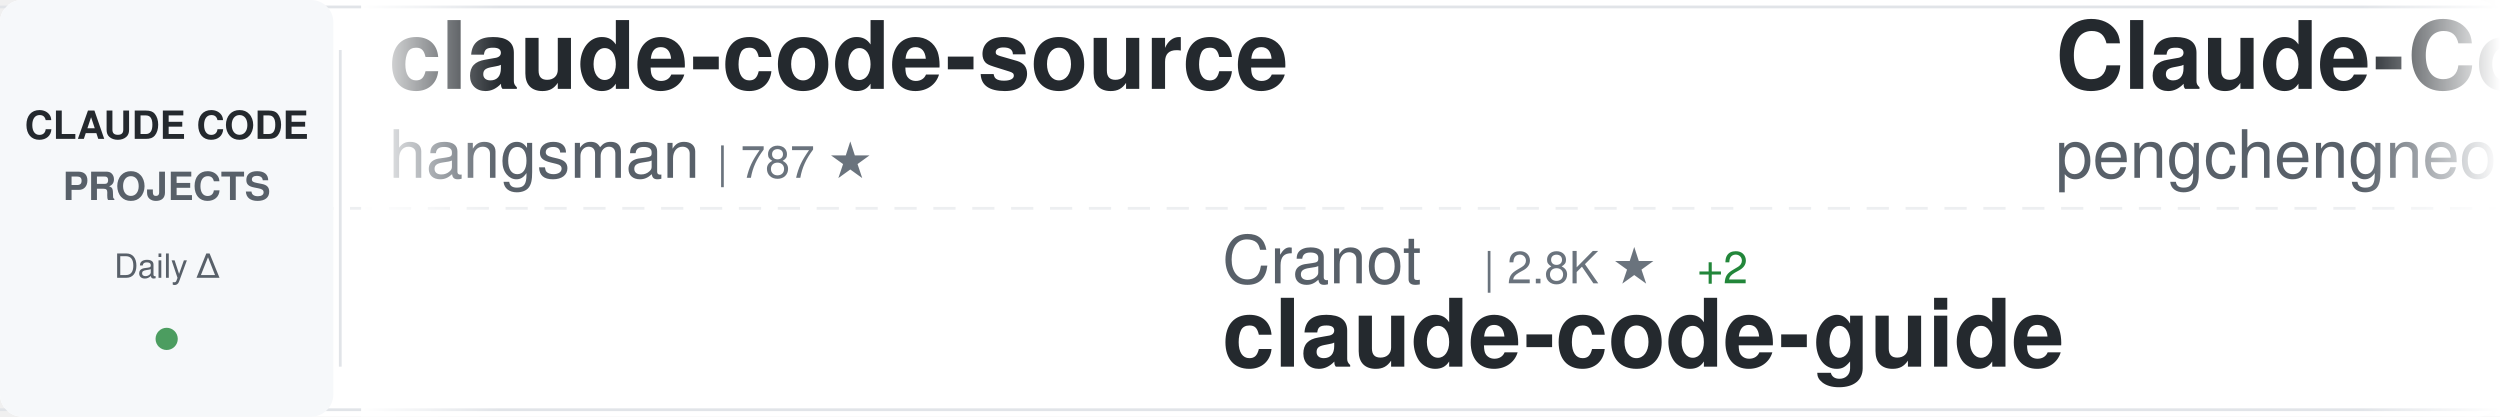
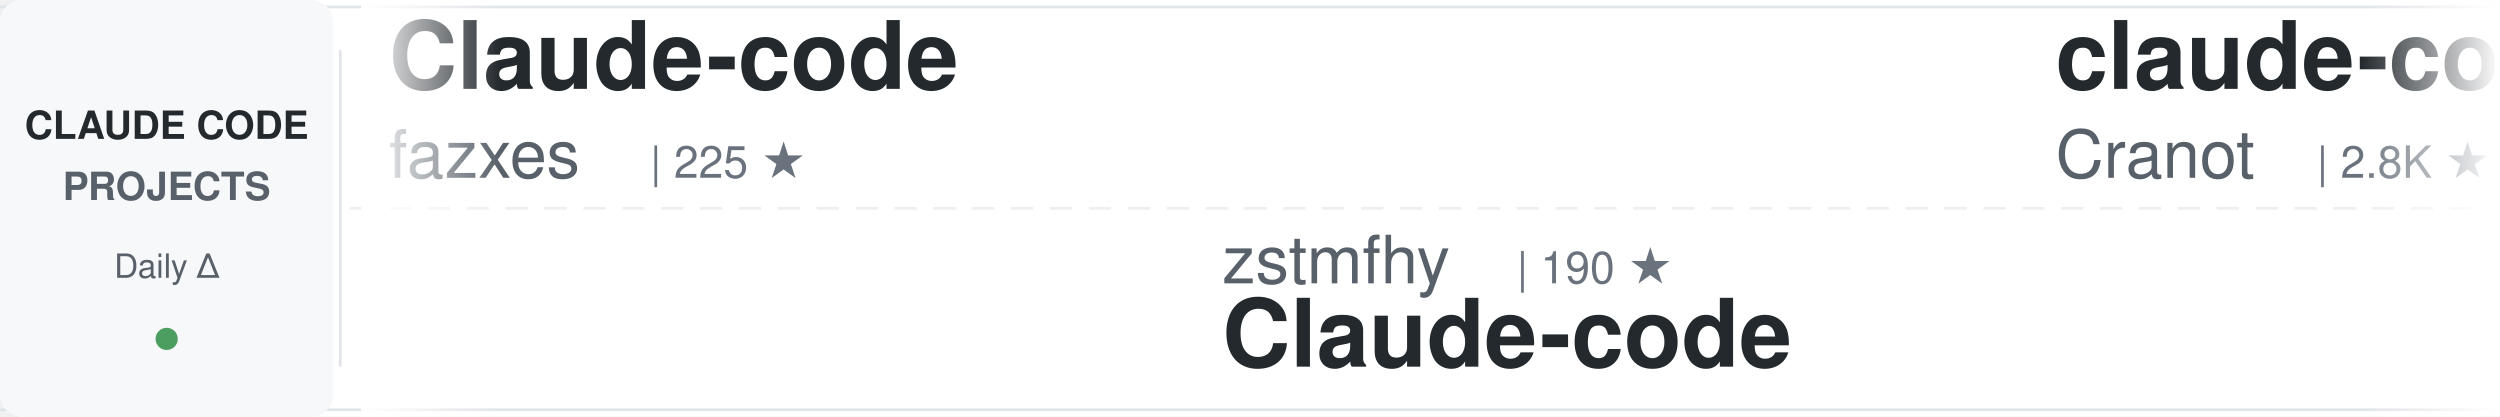
<svg xmlns="http://www.w3.org/2000/svg" width="900" height="150">
  <defs>
    <linearGradient id="awesomeLeftFade" x1="0%" y1="0%" x2="100%" y2="0%">
      <stop offset="0%" style="stop-color:#ffffff;stop-opacity:1" />
      <stop offset="100%" style="stop-color:#ffffff;stop-opacity:0" />
    </linearGradient>
    <linearGradient id="awesomeRightFade" x1="0%" y1="0%" x2="100%" y2="0%">
      <stop offset="0%" style="stop-color:#ffffff;stop-opacity:0" />
      <stop offset="100%" style="stop-color:#ffffff;stop-opacity:1" />
    </linearGradient>
  </defs>
  <rect width="900" height="150" fill="#ffffff" rx="8" />
  <rect x="0" y="2" width="900" height="1" fill="#e1e4e8" />
  <rect x="0" y="147" width="900" height="1" fill="#e1e4e8" />
  <line x1="0" y1="75" x2="900" y2="75" stroke="#e1e4e8" stroke-width="1" stroke-dasharray="8 6" opacity="0.6" />
  <rect x="0" y="0" width="120" height="150" fill="#f6f8fa" rx="8" />
  <text x="60" y="50" font-family="-apple-system, BlinkMacSystemFont, 'Segoe UI', Helvetica, Arial, sans-serif" font-size="14" font-weight="600" fill="#24292e" text-anchor="middle">CLAUDE CODE</text>
  <text x="60" y="72" font-family="-apple-system, BlinkMacSystemFont, 'Segoe UI', Helvetica, Arial, sans-serif" font-size="14" font-weight="600" fill="#586069" text-anchor="middle">PROJECTS</text>
  <text x="60" y="100" font-family="-apple-system, BlinkMacSystemFont, 'Segoe UI', Helvetica, Arial, sans-serif" font-size="12" font-weight="500" fill="#586069" text-anchor="middle">Daily Δ</text>
  <circle cx="60" cy="122" r="4" fill="#22863a" opacity="0.8" />
  <rect x="122" y="18" width="1" height="114" fill="#e1e4e8" />
  <clipPath id="awesomeTickerClip">
    <rect x="130" y="0" width="770" height="150" />
  </clipPath>
  <g clip-path="url(#awesomeTickerClip)">
    <g id="awesomeTickerItems">
      <animateTransform attributeName="transform" attributeType="XML" type="translate" from="0 0" to="-3000 0" dur="54s" repeatCount="indefinite" />
      <g transform="translate(0, 0)">
-         <text x="140" y="32" font-family="-apple-system, BlinkMacSystemFont, 'Segoe UI', Helvetica, Arial, sans-serif" font-size="34" font-weight="600" fill="#24292e">claude-code-source</text>
-         <text x="140" y="64" font-family="-apple-system, BlinkMacSystemFont, 'Segoe UI', Helvetica, Arial, sans-serif" font-size="24" font-weight="400" fill="#586069">hangsman</text>
-         <text x="258" y="64" font-family="-apple-system, BlinkMacSystemFont, 'Segoe UI', Helvetica, Arial, sans-serif" font-size="16" font-weight="500" fill="#6a737d">| 787 ★</text>
+         <text x="140" y="32" font-family="-apple-system, BlinkMacSystemFont, 'Segoe UI', Helvetica, Arial, sans-serif" font-size="34" font-weight="600" fill="#24292e">Claude-code</text>
+         <text x="140" y="64" font-family="-apple-system, BlinkMacSystemFont, 'Segoe UI', Helvetica, Arial, sans-serif" font-size="24" font-weight="400" fill="#586069">fazxes</text>
+         <text x="234" y="64" font-family="-apple-system, BlinkMacSystemFont, 'Segoe UI', Helvetica, Arial, sans-serif" font-size="16" font-weight="500" fill="#6a737d">| 225 ★</text>
      </g>
      <g transform="translate(300, 0)">
-         <text x="140" y="102" font-family="-apple-system, BlinkMacSystemFont, 'Segoe UI', Helvetica, Arial, sans-serif" font-size="24" font-weight="400" fill="#586069">Cranot</text>
-         <text x="234" y="102" font-family="-apple-system, BlinkMacSystemFont, 'Segoe UI', Helvetica, Arial, sans-serif" font-size="16" font-weight="500" fill="#6a737d">| 2.8K ★</text>
-         <text x="311" y="102" font-family="-apple-system, BlinkMacSystemFont, 'Segoe UI', Helvetica, Arial, sans-serif" font-size="16" font-weight="500" fill="#22863a"> +2</text>
-         <text x="140" y="132" font-family="-apple-system, BlinkMacSystemFont, 'Segoe UI', Helvetica, Arial, sans-serif" font-size="34" font-weight="600" fill="#24292e">claude-code-guide</text>
+         <text x="140" y="102" font-family="-apple-system, BlinkMacSystemFont, 'Segoe UI', Helvetica, Arial, sans-serif" font-size="24" font-weight="400" fill="#586069">zstmfhy</text>
+         <text x="246" y="102" font-family="-apple-system, BlinkMacSystemFont, 'Segoe UI', Helvetica, Arial, sans-serif" font-size="16" font-weight="500" fill="#6a737d">| 190 ★</text>
+         <text x="140" y="132" font-family="-apple-system, BlinkMacSystemFont, 'Segoe UI', Helvetica, Arial, sans-serif" font-size="34" font-weight="600" fill="#24292e">Claude-code</text>
      </g>
      <g transform="translate(600, 0)">
-         <text x="140" y="32" font-family="-apple-system, BlinkMacSystemFont, 'Segoe UI', Helvetica, Arial, sans-serif" font-size="34" font-weight="600" fill="#24292e">Claude-Code</text>
-         <text x="140" y="64" font-family="-apple-system, BlinkMacSystemFont, 'Segoe UI', Helvetica, Arial, sans-serif" font-size="24" font-weight="400" fill="#586069">pengchengneo</text>
-         <text x="306" y="64" font-family="-apple-system, BlinkMacSystemFont, 'Segoe UI', Helvetica, Arial, sans-serif" font-size="16" font-weight="500" fill="#6a737d">| 1.7K ★</text>
-         <text x="383" y="64" font-family="-apple-system, BlinkMacSystemFont, 'Segoe UI', Helvetica, Arial, sans-serif" font-size="16" font-weight="500" fill="#22863a"> +4</text>
+         <text x="140" y="32" font-family="-apple-system, BlinkMacSystemFont, 'Segoe UI', Helvetica, Arial, sans-serif" font-size="34" font-weight="600" fill="#24292e">claude-code-guide</text>
+         <text x="140" y="64" font-family="-apple-system, BlinkMacSystemFont, 'Segoe UI', Helvetica, Arial, sans-serif" font-size="24" font-weight="400" fill="#586069">Cranot</text>
+         <text x="234" y="64" font-family="-apple-system, BlinkMacSystemFont, 'Segoe UI', Helvetica, Arial, sans-serif" font-size="16" font-weight="500" fill="#6a737d">| 2.8K ★</text>
+         <text x="311" y="64" font-family="-apple-system, BlinkMacSystemFont, 'Segoe UI', Helvetica, Arial, sans-serif" font-size="16" font-weight="500" fill="#22863a"> +2</text>
      </g>
      <g transform="translate(900, 0)">
-         <text x="140" y="102" font-family="-apple-system, BlinkMacSystemFont, 'Segoe UI', Helvetica, Arial, sans-serif" font-size="24" font-weight="400" fill="#586069">jeremylongshore</text>
-         <text x="342" y="102" font-family="-apple-system, BlinkMacSystemFont, 'Segoe UI', Helvetica, Arial, sans-serif" font-size="16" font-weight="500" fill="#6a737d">| 2.5K ★</text>
-         <text x="419" y="102" font-family="-apple-system, BlinkMacSystemFont, 'Segoe UI', Helvetica, Arial, sans-serif" font-size="16" font-weight="500" fill="#22863a"> +1</text>
-         <text x="140" y="132" font-family="-apple-system, BlinkMacSystemFont, 'Segoe UI', Helvetica, Arial, sans-serif" font-size="34" font-weight="600" fill="#24292e">claude-code-plugins-plus...</text>
+         <text x="140" y="102" font-family="-apple-system, BlinkMacSystemFont, 'Segoe UI', Helvetica, Arial, sans-serif" font-size="24" font-weight="400" fill="#586069">Maciek-roboblog</text>
+         <text x="342" y="102" font-family="-apple-system, BlinkMacSystemFont, 'Segoe UI', Helvetica, Arial, sans-serif" font-size="16" font-weight="500" fill="#6a737d">| 8.5K ★</text>
+         <text x="419" y="102" font-family="-apple-system, BlinkMacSystemFont, 'Segoe UI', Helvetica, Arial, sans-serif" font-size="16" font-weight="500" fill="#22863a"> +5</text>
+         <text x="140" y="132" font-family="-apple-system, BlinkMacSystemFont, 'Segoe UI', Helvetica, Arial, sans-serif" font-size="34" font-weight="600" fill="#24292e">Claude-Code-Usage-Monito...</text>
      </g>
      <g transform="translate(1200, 0)">
-         <text x="140" y="32" font-family="-apple-system, BlinkMacSystemFont, 'Segoe UI', Helvetica, Arial, sans-serif" font-size="34" font-weight="600" fill="#24292e">awesome-claude-code-suba...</text>
-         <text x="140" y="64" font-family="-apple-system, BlinkMacSystemFont, 'Segoe UI', Helvetica, Arial, sans-serif" font-size="24" font-weight="400" fill="#586069">VoltAgent</text>
-         <text x="270" y="64" font-family="-apple-system, BlinkMacSystemFont, 'Segoe UI', Helvetica, Arial, sans-serif" font-size="16" font-weight="500" fill="#6a737d">| 23.4K ★</text>
-         <text x="356" y="64" font-family="-apple-system, BlinkMacSystemFont, 'Segoe UI', Helvetica, Arial, sans-serif" font-size="16" font-weight="500" fill="#22863a"> +49</text>
+         <text x="140" y="32" font-family="-apple-system, BlinkMacSystemFont, 'Segoe UI', Helvetica, Arial, sans-serif" font-size="34" font-weight="600" fill="#24292e">claude-code-source-code</text>
+         <text x="140" y="64" font-family="-apple-system, BlinkMacSystemFont, 'Segoe UI', Helvetica, Arial, sans-serif" font-size="24" font-weight="400" fill="#586069">777genius</text>
+         <text x="270" y="64" font-family="-apple-system, BlinkMacSystemFont, 'Segoe UI', Helvetica, Arial, sans-serif" font-size="16" font-weight="500" fill="#6a737d">| 919 ★</text>
      </g>
      <g transform="translate(1500, 0)">
-         <text x="140" y="102" font-family="-apple-system, BlinkMacSystemFont, 'Segoe UI', Helvetica, Arial, sans-serif" font-size="24" font-weight="400" fill="#586069">davila7</text>
-         <text x="246" y="102" font-family="-apple-system, BlinkMacSystemFont, 'Segoe UI', Helvetica, Arial, sans-serif" font-size="16" font-weight="500" fill="#6a737d">| 29.6K ★</text>
-         <text x="332" y="102" font-family="-apple-system, BlinkMacSystemFont, 'Segoe UI', Helvetica, Arial, sans-serif" font-size="16" font-weight="500" fill="#22863a"> +92</text>
-         <text x="140" y="132" font-family="-apple-system, BlinkMacSystemFont, 'Segoe UI', Helvetica, Arial, sans-serif" font-size="34" font-weight="600" fill="#24292e">claude-code-templates</text>
+         <text x="140" y="102" font-family="-apple-system, BlinkMacSystemFont, 'Segoe UI', Helvetica, Arial, sans-serif" font-size="24" font-weight="400" fill="#586069">OrcaWhisper</text>
+         <text x="294" y="102" font-family="-apple-system, BlinkMacSystemFont, 'Segoe UI', Helvetica, Arial, sans-serif" font-size="16" font-weight="500" fill="#6a737d">| 85 ★</text>
+         <text x="353" y="102" font-family="-apple-system, BlinkMacSystemFont, 'Segoe UI', Helvetica, Arial, sans-serif" font-size="16" font-weight="500" fill="#22863a"> +1</text>
+         <text x="140" y="132" font-family="-apple-system, BlinkMacSystemFont, 'Segoe UI', Helvetica, Arial, sans-serif" font-size="34" font-weight="600" fill="#24292e">Claude-Code</text>
      </g>
      <g transform="translate(1800, 0)">
-         <text x="140" y="32" font-family="-apple-system, BlinkMacSystemFont, 'Segoe UI', Helvetica, Arial, sans-serif" font-size="34" font-weight="600" fill="#24292e">ClaudeCode</text>
-         <text x="140" y="64" font-family="-apple-system, BlinkMacSystemFont, 'Segoe UI', Helvetica, Arial, sans-serif" font-size="24" font-weight="400" fill="#586069">guanshan</text>
-         <text x="258" y="64" font-family="-apple-system, BlinkMacSystemFont, 'Segoe UI', Helvetica, Arial, sans-serif" font-size="16" font-weight="500" fill="#6a737d">| 61 ★</text>
+         <text x="140" y="32" font-family="-apple-system, BlinkMacSystemFont, 'Segoe UI', Helvetica, Arial, sans-serif" font-size="34" font-weight="600" fill="#24292e">skills</text>
+         <text x="140" y="64" font-family="-apple-system, BlinkMacSystemFont, 'Segoe UI', Helvetica, Arial, sans-serif" font-size="24" font-weight="400" fill="#586069">anthropics</text>
+         <text x="282" y="64" font-family="-apple-system, BlinkMacSystemFont, 'Segoe UI', Helvetica, Arial, sans-serif" font-size="16" font-weight="500" fill="#6a737d">| 161.7K ★</text>
+         <text x="377" y="64" font-family="-apple-system, BlinkMacSystemFont, 'Segoe UI', Helvetica, Arial, sans-serif" font-size="16" font-weight="500" fill="#22863a"> +291</text>
      </g>
      <g transform="translate(2100, 0)">
-         <text x="140" y="102" font-family="-apple-system, BlinkMacSystemFont, 'Segoe UI', Helvetica, Arial, sans-serif" font-size="24" font-weight="400" fill="#586069">Yuyz0112</text>
-         <text x="258" y="102" font-family="-apple-system, BlinkMacSystemFont, 'Segoe UI', Helvetica, Arial, sans-serif" font-size="16" font-weight="500" fill="#6a737d">| 2.4K ★</text>
-         <text x="335" y="102" font-family="-apple-system, BlinkMacSystemFont, 'Segoe UI', Helvetica, Arial, sans-serif" font-size="16" font-weight="500" fill="#22863a"> +2</text>
-         <text x="140" y="132" font-family="-apple-system, BlinkMacSystemFont, 'Segoe UI', Helvetica, Arial, sans-serif" font-size="34" font-weight="600" fill="#24292e">claude-code-reverse</text>
+         <text x="140" y="102" font-family="-apple-system, BlinkMacSystemFont, 'Segoe UI', Helvetica, Arial, sans-serif" font-size="24" font-weight="400" fill="#586069">AICoderTudou</text>
+         <text x="306" y="102" font-family="-apple-system, BlinkMacSystemFont, 'Segoe UI', Helvetica, Arial, sans-serif" font-size="16" font-weight="500" fill="#6a737d">| 498 ★</text>
+         <text x="140" y="132" font-family="-apple-system, BlinkMacSystemFont, 'Segoe UI', Helvetica, Arial, sans-serif" font-size="34" font-weight="600" fill="#24292e">claude-code-tudou</text>
      </g>
      <g transform="translate(2400, 0)">
-         <text x="140" y="32" font-family="-apple-system, BlinkMacSystemFont, 'Segoe UI', Helvetica, Arial, sans-serif" font-size="34" font-weight="600" fill="#24292e">andrej-karpathy-skills</text>
-         <text x="140" y="64" font-family="-apple-system, BlinkMacSystemFont, 'Segoe UI', Helvetica, Arial, sans-serif" font-size="24" font-weight="400" fill="#586069">multica-ai</text>
-         <text x="282" y="64" font-family="-apple-system, BlinkMacSystemFont, 'Segoe UI', Helvetica, Arial, sans-serif" font-size="16" font-weight="500" fill="#6a737d">| 193.2K ★</text>
-         <text x="377" y="64" font-family="-apple-system, BlinkMacSystemFont, 'Segoe UI', Helvetica, Arial, sans-serif" font-size="16" font-weight="500" fill="#22863a"> +507</text>
+         <text x="140" y="32" font-family="-apple-system, BlinkMacSystemFont, 'Segoe UI', Helvetica, Arial, sans-serif" font-size="34" font-weight="600" fill="#24292e">my-claude-code-setup</text>
+         <text x="140" y="64" font-family="-apple-system, BlinkMacSystemFont, 'Segoe UI', Helvetica, Arial, sans-serif" font-size="24" font-weight="400" fill="#586069">centminmod</text>
+         <text x="282" y="64" font-family="-apple-system, BlinkMacSystemFont, 'Segoe UI', Helvetica, Arial, sans-serif" font-size="16" font-weight="500" fill="#6a737d">| 2.5K ★</text>
+         <text x="359" y="64" font-family="-apple-system, BlinkMacSystemFont, 'Segoe UI', Helvetica, Arial, sans-serif" font-size="16" font-weight="500" fill="#22863a"> +4</text>
      </g>
      <g transform="translate(2700, 0)">
-         <text x="140" y="102" font-family="-apple-system, BlinkMacSystemFont, 'Segoe UI', Helvetica, Arial, sans-serif" font-size="24" font-weight="400" fill="#586069">ghuntley</text>
-         <text x="258" y="102" font-family="-apple-system, BlinkMacSystemFont, 'Segoe UI', Helvetica, Arial, sans-serif" font-size="16" font-weight="500" fill="#6a737d">| 987 ★</text>
-         <text x="140" y="132" font-family="-apple-system, BlinkMacSystemFont, 'Segoe UI', Helvetica, Arial, sans-serif" font-size="34" font-weight="600" fill="#24292e">claude-code-source-code-...</text>
+         <text x="140" y="102" font-family="-apple-system, BlinkMacSystemFont, 'Segoe UI', Helvetica, Arial, sans-serif" font-size="24" font-weight="400" fill="#586069">JrCx7scC</text>
+         <text x="258" y="102" font-family="-apple-system, BlinkMacSystemFont, 'Segoe UI', Helvetica, Arial, sans-serif" font-size="16" font-weight="500" fill="#6a737d">| 371 ★</text>
+         <text x="140" y="132" font-family="-apple-system, BlinkMacSystemFont, 'Segoe UI', Helvetica, Arial, sans-serif" font-size="34" font-weight="600" fill="#24292e">claude-code-source</text>
      </g>
      <g transform="translate(3000, 0)">
-         <text x="140" y="32" font-family="-apple-system, BlinkMacSystemFont, 'Segoe UI', Helvetica, Arial, sans-serif" font-size="34" font-weight="600" fill="#24292e">claude-code-source</text>
-         <text x="140" y="64" font-family="-apple-system, BlinkMacSystemFont, 'Segoe UI', Helvetica, Arial, sans-serif" font-size="24" font-weight="400" fill="#586069">hangsman</text>
-         <text x="258" y="64" font-family="-apple-system, BlinkMacSystemFont, 'Segoe UI', Helvetica, Arial, sans-serif" font-size="16" font-weight="500" fill="#6a737d">| 787 ★</text>
+         <text x="140" y="32" font-family="-apple-system, BlinkMacSystemFont, 'Segoe UI', Helvetica, Arial, sans-serif" font-size="34" font-weight="600" fill="#24292e">Claude-code</text>
+         <text x="140" y="64" font-family="-apple-system, BlinkMacSystemFont, 'Segoe UI', Helvetica, Arial, sans-serif" font-size="24" font-weight="400" fill="#586069">fazxes</text>
+         <text x="234" y="64" font-family="-apple-system, BlinkMacSystemFont, 'Segoe UI', Helvetica, Arial, sans-serif" font-size="16" font-weight="500" fill="#6a737d">| 225 ★</text>
      </g>
      <g transform="translate(3300, 0)">
-         <text x="140" y="102" font-family="-apple-system, BlinkMacSystemFont, 'Segoe UI', Helvetica, Arial, sans-serif" font-size="24" font-weight="400" fill="#586069">Cranot</text>
-         <text x="234" y="102" font-family="-apple-system, BlinkMacSystemFont, 'Segoe UI', Helvetica, Arial, sans-serif" font-size="16" font-weight="500" fill="#6a737d">| 2.8K ★</text>
-         <text x="311" y="102" font-family="-apple-system, BlinkMacSystemFont, 'Segoe UI', Helvetica, Arial, sans-serif" font-size="16" font-weight="500" fill="#22863a"> +2</text>
-         <text x="140" y="132" font-family="-apple-system, BlinkMacSystemFont, 'Segoe UI', Helvetica, Arial, sans-serif" font-size="34" font-weight="600" fill="#24292e">claude-code-guide</text>
+         <text x="140" y="102" font-family="-apple-system, BlinkMacSystemFont, 'Segoe UI', Helvetica, Arial, sans-serif" font-size="24" font-weight="400" fill="#586069">zstmfhy</text>
+         <text x="246" y="102" font-family="-apple-system, BlinkMacSystemFont, 'Segoe UI', Helvetica, Arial, sans-serif" font-size="16" font-weight="500" fill="#6a737d">| 190 ★</text>
+         <text x="140" y="132" font-family="-apple-system, BlinkMacSystemFont, 'Segoe UI', Helvetica, Arial, sans-serif" font-size="34" font-weight="600" fill="#24292e">Claude-code</text>
      </g>
      <g transform="translate(3600, 0)">
-         <text x="140" y="32" font-family="-apple-system, BlinkMacSystemFont, 'Segoe UI', Helvetica, Arial, sans-serif" font-size="34" font-weight="600" fill="#24292e">Claude-Code</text>
-         <text x="140" y="64" font-family="-apple-system, BlinkMacSystemFont, 'Segoe UI', Helvetica, Arial, sans-serif" font-size="24" font-weight="400" fill="#586069">pengchengneo</text>
-         <text x="306" y="64" font-family="-apple-system, BlinkMacSystemFont, 'Segoe UI', Helvetica, Arial, sans-serif" font-size="16" font-weight="500" fill="#6a737d">| 1.7K ★</text>
-         <text x="383" y="64" font-family="-apple-system, BlinkMacSystemFont, 'Segoe UI', Helvetica, Arial, sans-serif" font-size="16" font-weight="500" fill="#22863a"> +4</text>
+         <text x="140" y="32" font-family="-apple-system, BlinkMacSystemFont, 'Segoe UI', Helvetica, Arial, sans-serif" font-size="34" font-weight="600" fill="#24292e">claude-code-guide</text>
+         <text x="140" y="64" font-family="-apple-system, BlinkMacSystemFont, 'Segoe UI', Helvetica, Arial, sans-serif" font-size="24" font-weight="400" fill="#586069">Cranot</text>
+         <text x="234" y="64" font-family="-apple-system, BlinkMacSystemFont, 'Segoe UI', Helvetica, Arial, sans-serif" font-size="16" font-weight="500" fill="#6a737d">| 2.8K ★</text>
+         <text x="311" y="64" font-family="-apple-system, BlinkMacSystemFont, 'Segoe UI', Helvetica, Arial, sans-serif" font-size="16" font-weight="500" fill="#22863a"> +2</text>
      </g>
      <g transform="translate(3900, 0)">
-         <text x="140" y="102" font-family="-apple-system, BlinkMacSystemFont, 'Segoe UI', Helvetica, Arial, sans-serif" font-size="24" font-weight="400" fill="#586069">jeremylongshore</text>
-         <text x="342" y="102" font-family="-apple-system, BlinkMacSystemFont, 'Segoe UI', Helvetica, Arial, sans-serif" font-size="16" font-weight="500" fill="#6a737d">| 2.5K ★</text>
-         <text x="419" y="102" font-family="-apple-system, BlinkMacSystemFont, 'Segoe UI', Helvetica, Arial, sans-serif" font-size="16" font-weight="500" fill="#22863a"> +1</text>
-         <text x="140" y="132" font-family="-apple-system, BlinkMacSystemFont, 'Segoe UI', Helvetica, Arial, sans-serif" font-size="34" font-weight="600" fill="#24292e">claude-code-plugins-plus...</text>
+         <text x="140" y="102" font-family="-apple-system, BlinkMacSystemFont, 'Segoe UI', Helvetica, Arial, sans-serif" font-size="24" font-weight="400" fill="#586069">Maciek-roboblog</text>
+         <text x="342" y="102" font-family="-apple-system, BlinkMacSystemFont, 'Segoe UI', Helvetica, Arial, sans-serif" font-size="16" font-weight="500" fill="#6a737d">| 8.5K ★</text>
+         <text x="419" y="102" font-family="-apple-system, BlinkMacSystemFont, 'Segoe UI', Helvetica, Arial, sans-serif" font-size="16" font-weight="500" fill="#22863a"> +5</text>
+         <text x="140" y="132" font-family="-apple-system, BlinkMacSystemFont, 'Segoe UI', Helvetica, Arial, sans-serif" font-size="34" font-weight="600" fill="#24292e">Claude-Code-Usage-Monito...</text>
      </g>
    </g>
  </g>
  <rect x="130" y="0" width="50" height="150" fill="url(#awesomeLeftFade)" />
  <rect x="850" y="0" width="50" height="150" fill="url(#awesomeRightFade)" />
</svg>
